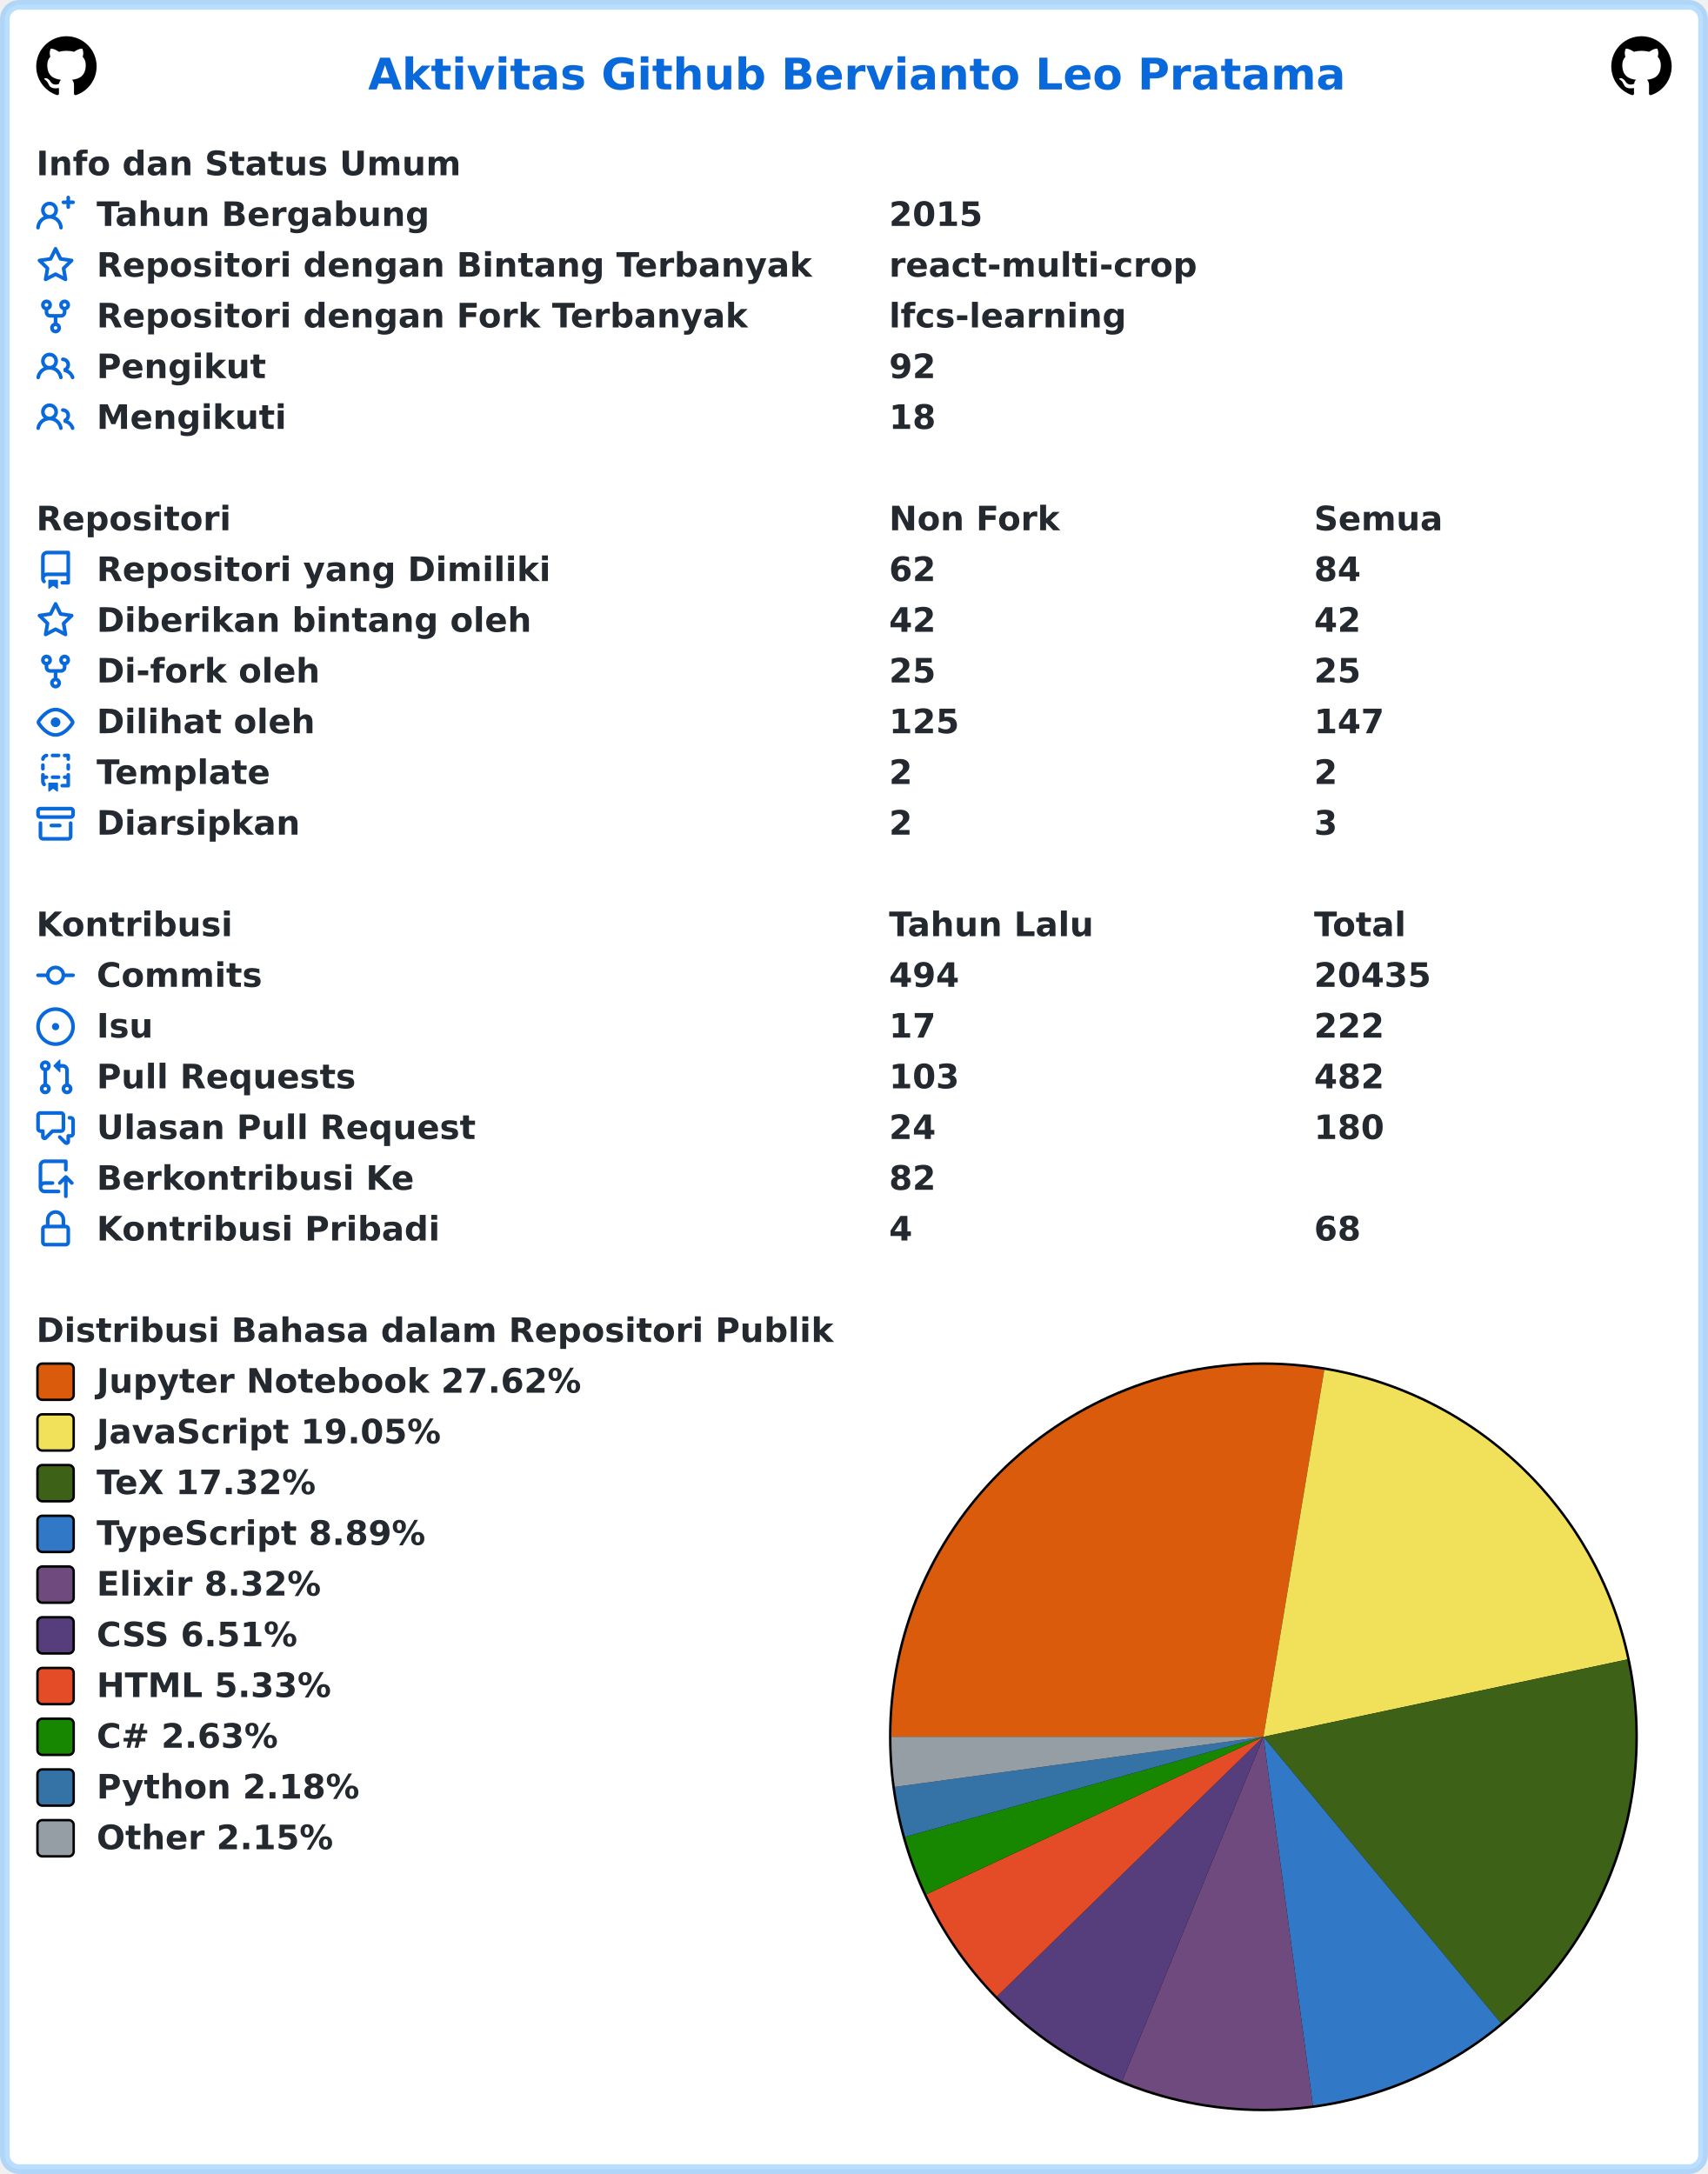
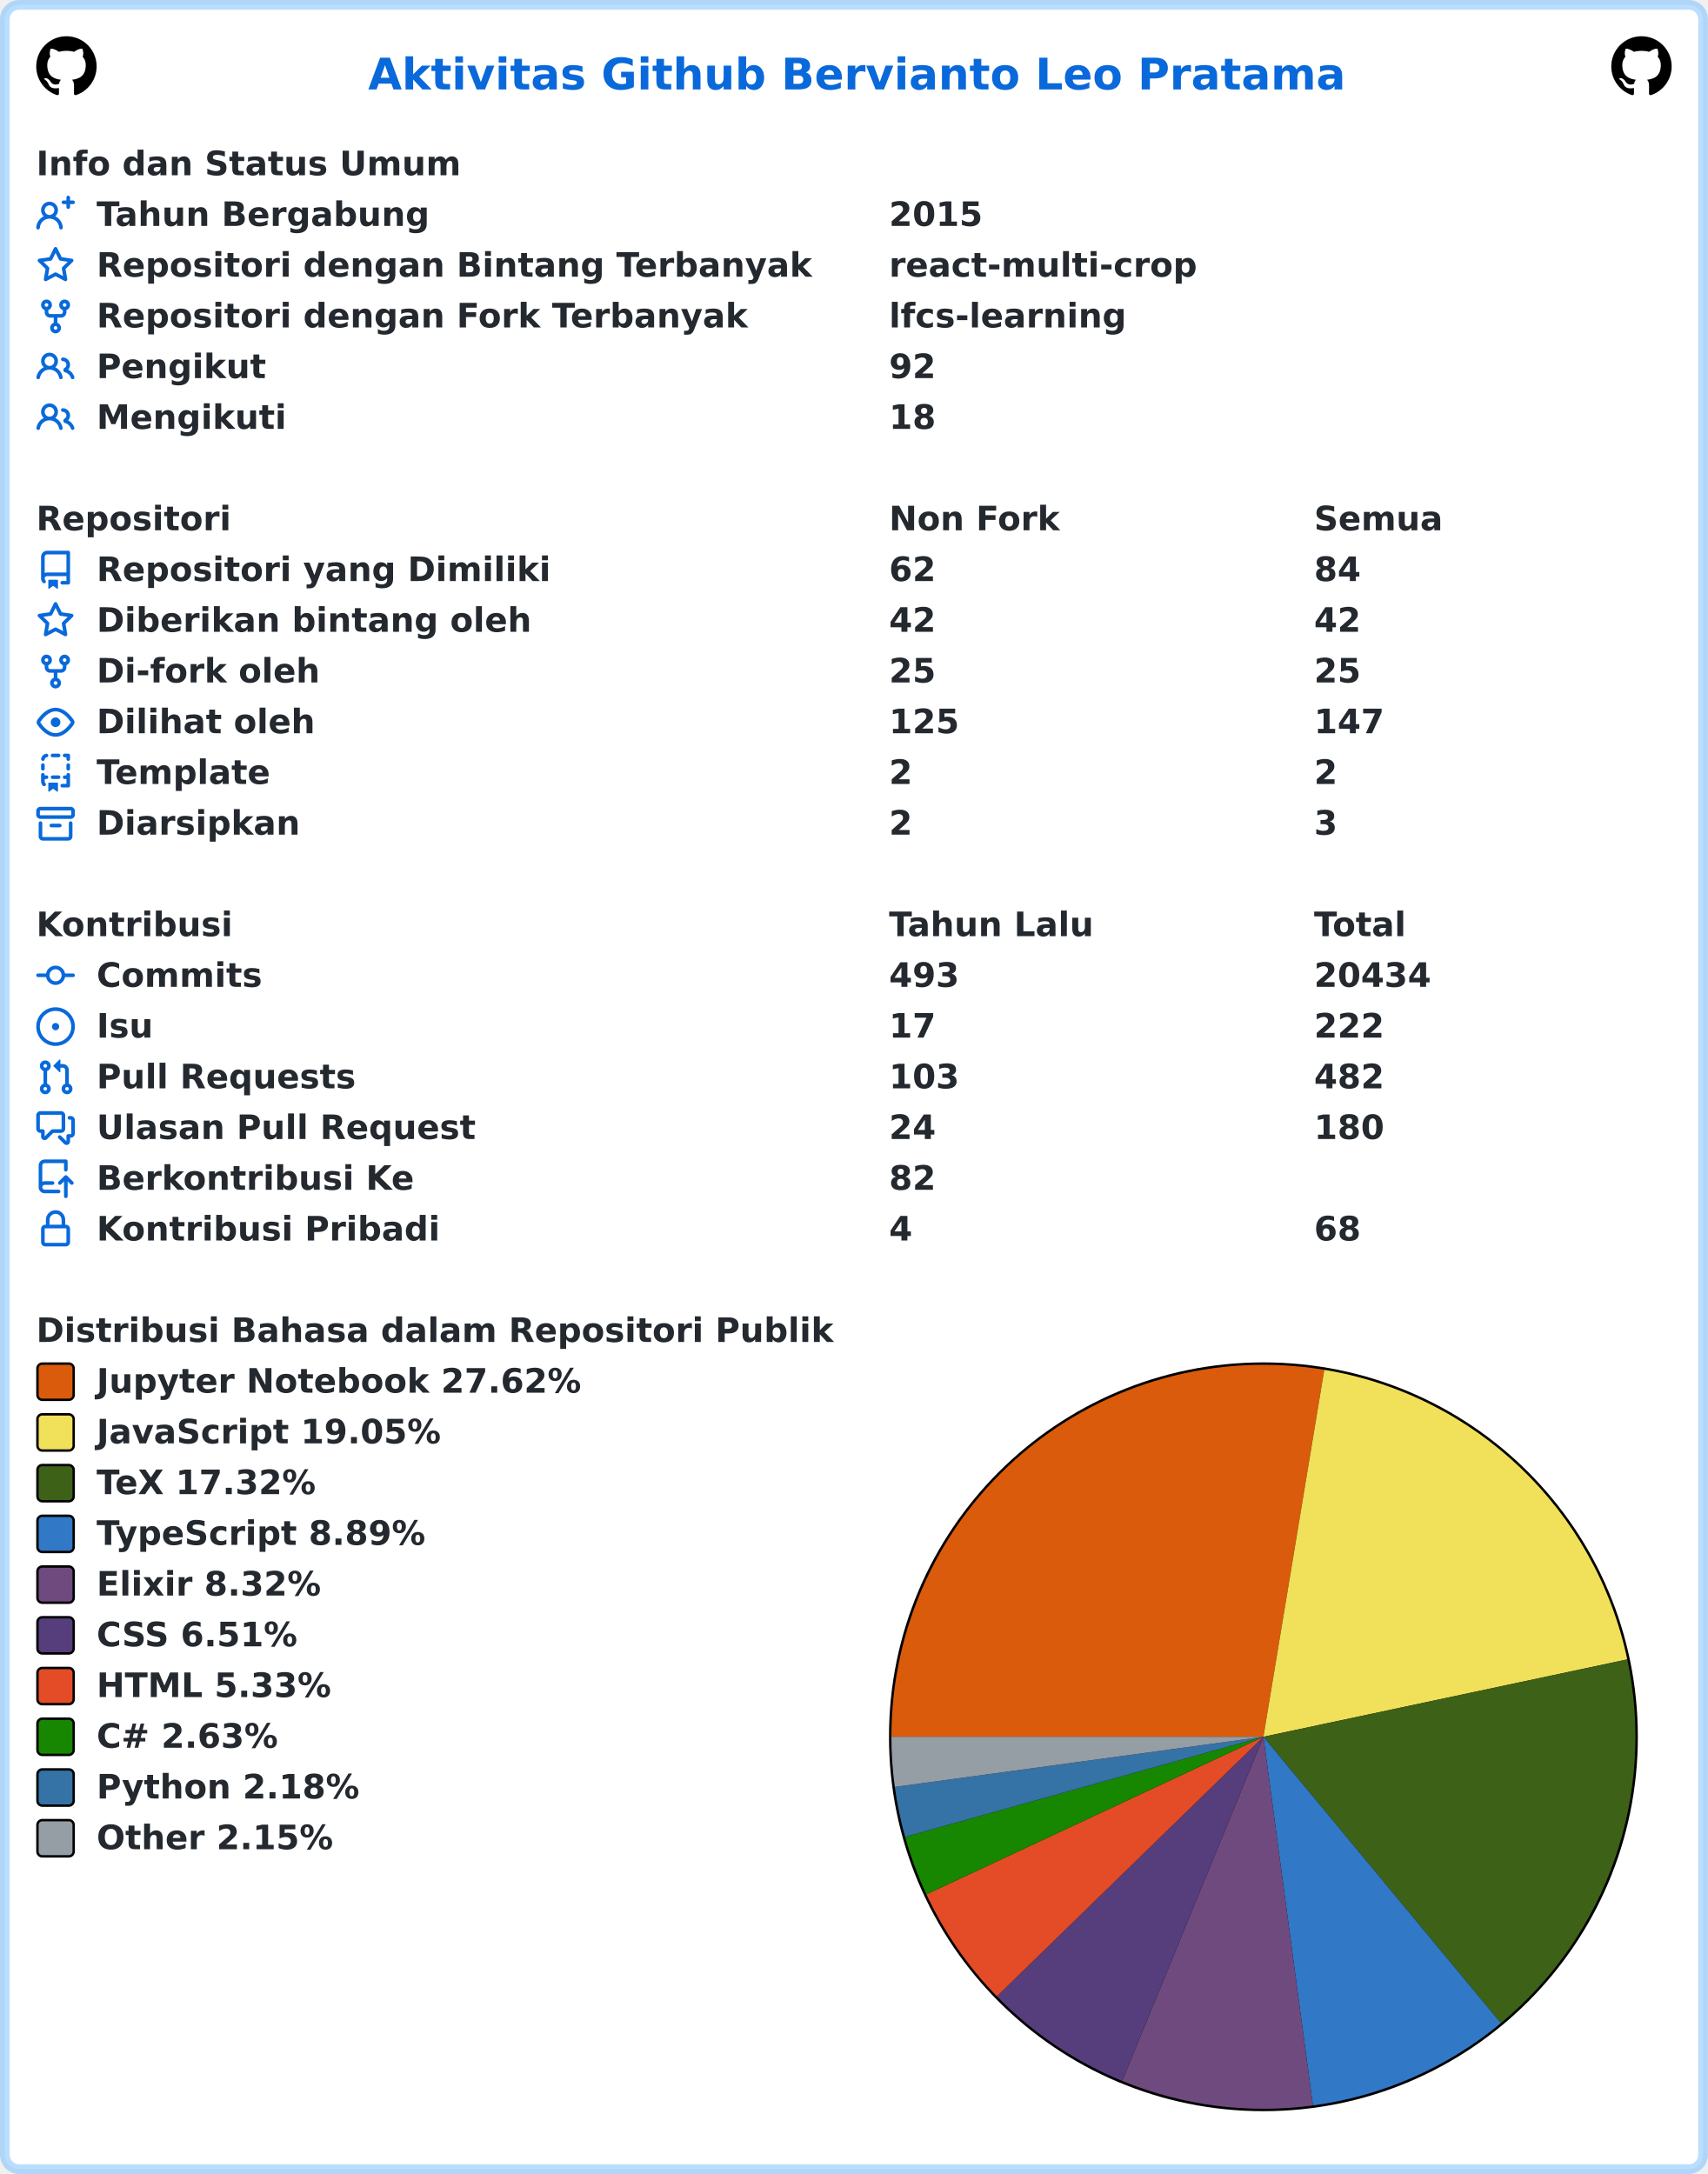
<svg xmlns="http://www.w3.org/2000/svg" width="707" height="900" viewBox="0 0 707 900" lang="id" xml:lang="id">
  <rect x="2" y="2" stroke-width="4" rx="6" width="703" height="896" stroke="rgba(84,174,255,0.4)" fill="#ffffff" />
  <g font-weight="600" font-size="110pt" font-family="Verdana,Geneva,DejaVu Sans,sans-serif" text-rendering="geometricPrecision">
    <text x="1239" y="301" lengthAdjust="spacingAndGlyphs" textLength="3261" transform="scale(0.123)" fill="#0969da">Aktivitas Github Bervianto Leo Pratama</text>
    <svg x="15" y="15" width="25" height="25" viewBox="0 0 16 16">
      <path fill="#000000" fill-rule="evenodd" d="M8 0C3.58 0 0 3.58 0 8c0 3.54 2.29 6.53 5.47 7.59.4.07.55-.17.55-.38 0-.19-.01-.82-.01-1.49-2.01.37-2.53-.49-2.69-.94-.09-.23-.48-.94-.82-1.13-.28-.15-.68-.52-.01-.53.63-.01 1.08.58 1.23.82.72 1.21 1.87.87 2.33.66.07-.52.28-.87.51-1.07-1.78-.2-3.64-.89-3.64-3.95 0-.87.31-1.59.82-2.15-.08-.2-.36-1.02.08-2.12 0 0 .67-.21 2.2.82.64-.18 1.32-.27 2-.27.68 0 1.36.09 2 .27 1.53-1.04 2.2-.82 2.2-.82.44 1.1.16 1.92.08 2.12.51.56.82 1.27.82 2.15 0 3.07-1.87 3.75-3.65 3.95.29.25.54.73.54 1.48 0 1.07-.01 1.93-.01 2.2 0 .21.15.46.55.38A8.013 8.013 0 0016 8c0-4.42-3.58-8-8-8z" />
    </svg>
    <svg x="667" y="15" width="25" height="25" viewBox="0 0 16 16">
      <path fill="#000000" fill-rule="evenodd" d="M8 0C3.58 0 0 3.58 0 8c0 3.54 2.29 6.53 5.47 7.59.4.07.55-.17.55-.38 0-.19-.01-.82-.01-1.49-2.01.37-2.53-.49-2.69-.94-.09-.23-.48-.94-.82-1.13-.28-.15-.68-.52-.01-.53.63-.01 1.08.58 1.23.82.72 1.21 1.87.87 2.33.66.07-.52.28-.87.51-1.07-1.78-.2-3.64-.89-3.64-3.95 0-.87.31-1.59.82-2.15-.08-.2-.36-1.02.08-2.12 0 0 .67-.21 2.2.82.64-.18 1.32-.27 2-.27.68 0 1.36.09 2 .27 1.53-1.04 2.2-.82 2.2-.82.44 1.1.16 1.92.08 2.12.51.56.82 1.27.82 2.15 0 3.07-1.87 3.75-3.65 3.95.29.25.54.73.54 1.48 0 1.07-.01 1.93-.01 2.2 0 .21.15.46.55.38A8.013 8.013 0 0016 8c0-4.42-3.58-8-8-8z" />
    </svg>
    <g transform="translate(0, 60)" fill="#24292f">
      <g transform="translate(15, 0)">
        <g transform="scale(0.095)">
          <text x="0" y="132" textLength="1852" lengthAdjust="spacingAndGlyphs">Info dan Status Umum</text>
        </g>
      </g>
      <g transform="translate(15, 21)">
        <path fill="#0969da" fill-rule="evenodd" d="M13.25 0a.75.75 0 01.75.75V2h1.25a.75.75 0 010 1.5H14v1.25a.75.75 0 01-1.5 0V3.5h-1.25a.75.75 0 010-1.5h1.25V.75a.75.75 0 01.75-.75zM5.5 4a2 2 0 100 4 2 2 0 000-4zm2.4 4.548a3.5 3.5 0 10-4.799 0 5.527 5.527 0 00-3.1 4.66.75.75 0 101.498.085A4.01 4.01 0 015.5 9.5a4.01 4.01 0 014.001 3.793.75.75 0 101.498-.086 5.527 5.527 0 00-3.1-4.659z" />
        <g transform="scale(0.095)">
          <text lengthAdjust="spacingAndGlyphs" textLength="1478" x="263" y="132">Tahun Bergabung</text>
          <text lengthAdjust="spacingAndGlyphs" textLength="420" x="3716" y="132">2015</text>
        </g>
      </g>
      <g transform="translate(15, 42)">
        <path fill="#0969da" fill-rule="evenodd" d="M8 .25a.75.75 0 01.673.418l1.882 3.815 4.21.612a.75.75 0 01.416 1.279l-3.046 2.97.719 4.192a.75.75 0 01-1.088.791L8 12.347l-3.766 1.98a.75.75 0 01-1.088-.79l.72-4.194L.818 6.374a.75.75 0 01.416-1.28l4.21-.611L7.327.668A.75.75 0 018 .25zm0 2.445L6.615 5.5a.75.75 0 01-.564.41l-3.097.45 2.24 2.184a.75.75 0 01.216.664l-.528 3.084 2.769-1.456a.75.75 0 01.698 0l2.77 1.456-.53-3.084a.75.75 0 01.216-.664l2.24-2.183-3.096-.45a.75.75 0 01-.564-.41L8 2.694v.001z" />
        <g transform="scale(0.095)">
          <text lengthAdjust="spacingAndGlyphs" textLength="3126" x="263" y="132">Repositori dengan Bintang Terbanyak</text>
          <text lengthAdjust="spacingAndGlyphs" textLength="1330" x="3716" y="132">react-multi-crop</text>
        </g>
      </g>
      <g transform="translate(15, 63)">
        <path fill="#0969da" fill-rule="evenodd" d="M5 3.25a.75.75 0 11-1.5 0 .75.75 0 011.5 0zm0 2.122a2.25 2.25 0 10-1.5 0v.878A2.25 2.25 0 005.75 8.5h1.5v2.128a2.251 2.251 0 101.5 0V8.5h1.5a2.25 2.25 0 002.25-2.25v-.878a2.25 2.25 0 10-1.5 0v.878a.75.75 0 01-.75.75h-4.5A.75.75 0 015 6.25v-.878zm3.75 7.378a.75.75 0 11-1.5 0 .75.75 0 011.5 0zm3-8.75a.75.75 0 100-1.5.75.75 0 000 1.5z" />
        <g transform="scale(0.095)">
          <text lengthAdjust="spacingAndGlyphs" textLength="2846" x="263" y="132">Repositori dengan Fork Terbanyak</text>
          <text lengthAdjust="spacingAndGlyphs" textLength="1018" x="3716" y="132">lfcs-learning</text>
        </g>
      </g>
      <g transform="translate(15, 84)">
        <path fill="#0969da" fill-rule="evenodd" d="M5.5 3.5a2 2 0 100 4 2 2 0 000-4zM2 5.5a3.5 3.5 0 115.898 2.549 5.507 5.507 0 013.034 4.084.75.75 0 11-1.482.235 4.001 4.001 0 00-7.9 0 .75.75 0 01-1.482-.236A5.507 5.507 0 013.102 8.05 3.49 3.49 0 012 5.5zM11 4a.75.75 0 100 1.5 1.5 1.5 0 01.666 2.844.75.75 0 00-.416.672v.352a.75.75 0 00.574.73c1.2.289 2.162 1.2 2.522 2.372a.75.75 0 101.434-.44 5.01 5.01 0 00-2.56-3.012A3 3 0 0011 4z" />
        <g transform="scale(0.095)">
          <text lengthAdjust="spacingAndGlyphs" textLength="723" x="263" y="132">Pengikut</text>
          <text lengthAdjust="spacingAndGlyphs" textLength="210" x="3716" y="132">92</text>
        </g>
      </g>
      <g transform="translate(15, 105)">
        <path fill="#0969da" fill-rule="evenodd" d="M5.5 3.5a2 2 0 100 4 2 2 0 000-4zM2 5.5a3.5 3.5 0 115.898 2.549 5.507 5.507 0 013.034 4.084.75.75 0 11-1.482.235 4.001 4.001 0 00-7.9 0 .75.75 0 01-1.482-.236A5.507 5.507 0 013.102 8.05 3.49 3.49 0 012 5.5zM11 4a.75.75 0 100 1.5 1.5 1.5 0 01.666 2.844.75.75 0 00-.416.672v.352a.75.75 0 00.574.73c1.2.289 2.162 1.2 2.522 2.372a.75.75 0 101.434-.44 5.01 5.01 0 00-2.56-3.012A3 3 0 0011 4z" />
        <g transform="scale(0.095)">
          <text lengthAdjust="spacingAndGlyphs" textLength="813" x="263" y="132">Mengikuti</text>
          <text lengthAdjust="spacingAndGlyphs" textLength="210" x="3716" y="132">18</text>
        </g>
      </g>
    </g>
    <g transform="translate(0, 207)" fill="#24292f">
      <g transform="translate(15, 0)">
        <g transform="scale(0.095)">
          <text x="0" y="132" textLength="832" lengthAdjust="spacingAndGlyphs">Repositori</text>
          <text x="3716" y="132" textLength="740" lengthAdjust="spacingAndGlyphs">Non Fork</text>
          <text x="5568" y="132" textLength="573" lengthAdjust="spacingAndGlyphs">Semua</text>
        </g>
      </g>
      <g transform="translate(15, 21)">
        <path fill="#0969da" fill-rule="evenodd" d="M2 2.5A2.5 2.5 0 014.5 0h8.75a.75.75 0 01.75.75v12.5a.75.75 0 01-.75.75h-2.5a.75.75 0 110-1.5h1.75v-2h-8a1 1 0 00-.714 1.7.75.75 0 01-1.072 1.05A2.495 2.495 0 012 11.5v-9zm10.5-1V9h-8c-.356 0-.694.074-1 .208V2.5a1 1 0 011-1h8zM5 12.25v3.25a.25.25 0 00.4.2l1.45-1.087a.25.25 0 01.3 0L8.6 15.7a.25.25 0 00.4-.2v-3.25a.25.25 0 00-.25-.25h-3.5a.25.25 0 00-.25.25z" />
        <g transform="scale(0.095)">
          <text lengthAdjust="spacingAndGlyphs" textLength="1962" x="263" y="132">Repositori yang Dimiliki</text>
          <text lengthAdjust="spacingAndGlyphs" textLength="210" x="3716" y="132">62</text>
          <text lengthAdjust="spacingAndGlyphs" textLength="210" x="5568" y="132">84</text>
        </g>
      </g>
      <g transform="translate(15, 42)">
        <path fill="#0969da" fill-rule="evenodd" d="M8 .25a.75.75 0 01.673.418l1.882 3.815 4.21.612a.75.75 0 01.416 1.279l-3.046 2.97.719 4.192a.75.75 0 01-1.088.791L8 12.347l-3.766 1.98a.75.75 0 01-1.088-.79l.72-4.194L.818 6.374a.75.75 0 01.416-1.28l4.21-.611L7.327.668A.75.75 0 018 .25zm0 2.445L6.615 5.5a.75.75 0 01-.564.41l-3.097.45 2.24 2.184a.75.75 0 01.216.664l-.528 3.084 2.769-1.456a.75.75 0 01.698 0l2.77 1.456-.53-3.084a.75.75 0 01.216-.664l2.24-2.183-3.096-.45a.75.75 0 01-.564-.41L8 2.694v.001z" />
        <g transform="scale(0.095)">
          <text lengthAdjust="spacingAndGlyphs" textLength="1887" x="263" y="132">Diberikan bintang oleh</text>
          <text lengthAdjust="spacingAndGlyphs" textLength="210" x="3716" y="132">42</text>
          <text lengthAdjust="spacingAndGlyphs" textLength="210" x="5568" y="132">42</text>
        </g>
      </g>
      <g transform="translate(15, 63)">
        <path fill="#0969da" fill-rule="evenodd" d="M5 3.25a.75.75 0 11-1.5 0 .75.75 0 011.5 0zm0 2.122a2.25 2.25 0 10-1.5 0v.878A2.25 2.25 0 005.75 8.5h1.5v2.128a2.251 2.251 0 101.5 0V8.5h1.5a2.25 2.25 0 002.25-2.25v-.878a2.25 2.25 0 10-1.5 0v.878a.75.75 0 01-.75.75h-4.5A.75.75 0 015 6.25v-.878zm3.75 7.378a.75.75 0 11-1.5 0 .75.75 0 011.5 0zm3-8.75a.75.75 0 100-1.5.75.75 0 000 1.5z" />
        <g transform="scale(0.095)">
          <text lengthAdjust="spacingAndGlyphs" textLength="963" x="263" y="132">Di-fork oleh</text>
          <text lengthAdjust="spacingAndGlyphs" textLength="210" x="3716" y="132">25</text>
          <text lengthAdjust="spacingAndGlyphs" textLength="210" x="5568" y="132">25</text>
        </g>
      </g>
      <g transform="translate(15, 84)">
        <path fill="#0969da" fill-rule="evenodd" d="M1.679 7.932c.412-.621 1.242-1.75 2.366-2.717C5.175 4.242 6.527 3.5 8 3.5c1.473 0 2.824.742 3.955 1.715 1.124.967 1.954 2.096 2.366 2.717a.119.119 0 010 .136c-.412.621-1.242 1.75-2.366 2.717C10.825 11.758 9.473 12.5 8 12.5c-1.473 0-2.824-.742-3.955-1.715C2.92 9.818 2.09 8.69 1.679 8.068a.119.119 0 010-.136zM8 2c-1.981 0-3.67.992-4.933 2.078C1.797 5.169.88 6.423.43 7.1a1.619 1.619 0 000 1.798c.45.678 1.367 1.932 2.637 3.024C4.329 13.008 6.019 14 8 14c1.981 0 3.67-.992 4.933-2.078 1.27-1.091 2.187-2.345 2.637-3.023a1.619 1.619 0 000-1.798c-.45-.678-1.367-1.932-2.637-3.023C11.671 2.992 9.981 2 8 2zm0 8a2 2 0 100-4 2 2 0 000 4z" />
        <g transform="scale(0.095)">
          <text lengthAdjust="spacingAndGlyphs" textLength="944" x="263" y="132">Dilihat oleh</text>
          <text lengthAdjust="spacingAndGlyphs" textLength="315" x="3716" y="132">125</text>
          <text lengthAdjust="spacingAndGlyphs" textLength="315" x="5568" y="132">147</text>
        </g>
      </g>
      <g transform="translate(15, 105)">
        <path fill="#0969da" fill-rule="evenodd" d="M6 .75A.75.75 0 016.75 0h2.5a.75.75 0 010 1.5h-2.5A.75.75 0 016 .75zm5 0a.75.75 0 01.75-.75h1.5a.75.75 0 01.75.75v1.5a.75.75 0 01-1.5 0V1.5h-.75A.75.75 0 0111 .75zM4.992.662a.75.75 0 01-.636.848c-.436.063-.783.41-.846.846a.75.75 0 01-1.485-.212A2.501 2.501 0 014.144.025a.75.75 0 01.848.637zM2.75 4a.75.75 0 01.75.75v1.5a.75.75 0 01-1.5 0v-1.5A.75.75 0 012.75 4zm10.5 0a.75.75 0 01.75.75v1.5a.75.75 0 01-1.5 0v-1.5a.75.75 0 01.75-.75zM2.75 8a.75.75 0 01.75.75v.268A1.72 1.72 0 013.75 9h.5a.75.75 0 010 1.5h-.5a.25.25 0 00-.25.25v.75c0 .28.114.532.3.714a.75.75 0 01-1.05 1.072A2.495 2.495 0 012 11.5V8.75A.75.75 0 012.75 8zm10.5 0a.75.75 0 01.75.75v4.5a.75.75 0 01-.75.75h-2.5a.75.75 0 010-1.5h1.75v-2h-.75a.75.75 0 010-1.5h.75v-.25a.75.75 0 01.75-.75zM6 9.75A.75.75 0 016.75 9h2.5a.75.75 0 010 1.5h-2.5A.75.75 0 016 9.75zm-1 2.5v3.25a.25.25 0 00.4.2l1.45-1.087a.25.25 0 01.3 0L8.6 15.7a.25.25 0 00.4-.2v-3.25a.25.25 0 00-.25-.25h-3.5a.25.25 0 00-.25.25z" />
        <g transform="scale(0.095)">
          <text lengthAdjust="spacingAndGlyphs" textLength="783" x="263" y="132">Template</text>
          <text lengthAdjust="spacingAndGlyphs" textLength="105" x="3716" y="132">2</text>
          <text lengthAdjust="spacingAndGlyphs" textLength="105" x="5568" y="132">2</text>
        </g>
      </g>
      <g transform="translate(15, 126)">
        <path fill="#0969da" fill-rule="evenodd" d="M1.75 2.5a.25.25 0 00-.25.25v1.5c0 .138.112.25.25.25h12.5a.25.25 0 00.25-.25v-1.5a.25.25 0 00-.25-.25H1.75zM0 2.75C0 1.784.784 1 1.75 1h12.5c.966 0 1.75.784 1.75 1.75v1.5A1.75 1.75 0 0114.25 6H1.75A1.75 1.75 0 010 4.25v-1.5zM1.75 7a.75.75 0 01.75.75v5.5c0 .138.112.25.25.25h10.5a.25.25 0 00.25-.25v-5.5a.75.75 0 111.5 0v5.5A1.75 1.75 0 0113.25 15H2.75A1.75 1.75 0 011 13.25v-5.5A.75.75 0 011.75 7zm4.5 1a.75.75 0 000 1.5h3.5a.75.75 0 100-1.5h-3.5z" />
        <g transform="scale(0.095)">
          <text lengthAdjust="spacingAndGlyphs" textLength="880" x="263" y="132">Diarsipkan</text>
          <text lengthAdjust="spacingAndGlyphs" textLength="105" x="3716" y="132">2</text>
          <text lengthAdjust="spacingAndGlyphs" textLength="105" x="5568" y="132">3</text>
        </g>
      </g>
    </g>
    <g transform="translate(0, 375)" fill="#24292f">
      <g transform="translate(15, 0)">
        <g transform="scale(0.095)">
          <text x="0" y="132" textLength="834" lengthAdjust="spacingAndGlyphs">Kontribusi</text>
          <text x="3716" y="132" textLength="914" lengthAdjust="spacingAndGlyphs">Tahun Lalu</text>
          <text x="5568" y="132" textLength="414" lengthAdjust="spacingAndGlyphs">Total</text>
        </g>
      </g>
      <g transform="translate(15, 21)">
        <path fill="#0969da" fill-rule="evenodd" d="M10.5 7.75a2.5 2.5 0 11-5 0 2.5 2.5 0 015 0zm1.43.75a4.002 4.002 0 01-7.86 0H.75a.75.75 0 110-1.5h3.32a4.001 4.001 0 017.86 0h3.32a.75.75 0 110 1.5h-3.32z" />
        <g transform="scale(0.095)">
          <text lengthAdjust="spacingAndGlyphs" textLength="734" x="263" y="132">Commits</text>
-           <text lengthAdjust="spacingAndGlyphs" textLength="315" x="3716" y="132">494</text>
-           <text lengthAdjust="spacingAndGlyphs" textLength="525" x="5568" y="132">20435</text>
+           <text lengthAdjust="spacingAndGlyphs" textLength="315" x="3716" y="132">493</text>
+           <text lengthAdjust="spacingAndGlyphs" textLength="525" x="5568" y="132">20434</text>
        </g>
      </g>
      <g transform="translate(15, 42)">
        <path fill="#0969da" d="M8 9.5a1.5 1.5 0 100-3 1.5 1.5 0 000 3z" />
        <path fill="#0969da" fill-rule="evenodd" d="M8 0a8 8 0 100 16A8 8 0 008 0zM1.5 8a6.5 6.5 0 1113 0 6.5 6.5 0 01-13 0z" />
        <g transform="scale(0.095)">
          <text lengthAdjust="spacingAndGlyphs" textLength="238" x="263" y="132">Isu</text>
          <text lengthAdjust="spacingAndGlyphs" textLength="210" x="3716" y="132">17</text>
          <text lengthAdjust="spacingAndGlyphs" textLength="315" x="5568" y="132">222</text>
        </g>
      </g>
      <g transform="translate(15, 63)">
        <path fill="#0969da" fill-rule="evenodd" d="M7.177 3.073L9.573.677A.25.25 0 0110 .854v4.792a.25.25 0 01-.427.177L7.177 3.427a.25.25 0 010-.354zM3.75 2.5a.75.75 0 100 1.5.75.75 0 000-1.5zm-2.25.75a2.25 2.25 0 113 2.122v5.256a2.251 2.251 0 11-1.5 0V5.372A2.25 2.25 0 011.5 3.25zM11 2.5h-1V4h1a1 1 0 011 1v5.628a2.251 2.251 0 101.5 0V5A2.5 2.5 0 0011 2.5zm1 10.25a.75.75 0 111.5 0 .75.75 0 01-1.5 0zM3.75 12a.75.75 0 100 1.5.75.75 0 000-1.5z" />
        <g transform="scale(0.095)">
          <text lengthAdjust="spacingAndGlyphs" textLength="1113" x="263" y="132">Pull Requests</text>
          <text lengthAdjust="spacingAndGlyphs" textLength="315" x="3716" y="132">103</text>
          <text lengthAdjust="spacingAndGlyphs" textLength="315" x="5568" y="132">482</text>
        </g>
      </g>
      <g transform="translate(15, 84)">
        <path fill="#0969da" fill-rule="evenodd" d="M1.5 2.75a.25.25 0 01.25-.25h8.5a.25.25 0 01.25.25v5.5a.25.25 0 01-.25.25h-3.5a.75.75 0 00-.53.22L3.5 11.44V9.25a.75.75 0 00-.75-.75h-1a.25.25 0 01-.25-.25v-5.5zM1.75 1A1.75 1.75 0 000 2.75v5.5C0 9.216.784 10 1.75 10H2v1.543a1.457 1.457 0 002.487 1.03L7.061 10h3.189A1.75 1.75 0 0012 8.25v-5.5A1.75 1.75 0 0010.25 1h-8.5zM14.5 4.75a.25.25 0 00-.25-.25h-.5a.75.75 0 110-1.5h.5c.966 0 1.75.784 1.75 1.75v5.5A1.75 1.75 0 0114.25 12H14v1.543a1.457 1.457 0 01-2.487 1.03L9.22 12.28a.75.75 0 111.06-1.06l2.22 2.22v-2.19a.75.75 0 01.75-.75h1a.25.25 0 00.25-.25v-5.5z" />
        <g transform="scale(0.095)">
          <text lengthAdjust="spacingAndGlyphs" textLength="1640" x="263" y="132">Ulasan Pull Request</text>
          <text lengthAdjust="spacingAndGlyphs" textLength="210" x="3716" y="132">24</text>
          <text lengthAdjust="spacingAndGlyphs" textLength="315" x="5568" y="132">180</text>
        </g>
      </g>
      <g transform="translate(15, 105)">
        <path fill="#0969da" fill-rule="evenodd" d="M1 2.5A2.5 2.5 0 013.5 0h8.75a.75.75 0 01.75.75v3.5a.75.75 0 01-1.5 0V1.5h-8a1 1 0 00-1 1v6.708A2.492 2.492 0 013.5 9h3.25a.75.75 0 010 1.5H3.5a1 1 0 100 2h5.75a.75.75 0 010 1.5H3.5A2.5 2.5 0 011 11.5v-9zm13.23 7.79a.75.75 0 001.06-1.06l-2.505-2.505a.75.75 0 00-1.06 0L9.22 9.229a.75.75 0 001.06 1.061l1.225-1.224v6.184a.75.75 0 001.5 0V9.066l1.224 1.224z" />
        <g transform="scale(0.095)">
          <text lengthAdjust="spacingAndGlyphs" textLength="1366" x="263" y="132">Berkontribusi Ke</text>
          <text lengthAdjust="spacingAndGlyphs" textLength="210" x="3716" y="132">82</text>
        </g>
      </g>
      <g transform="translate(15, 126)">
        <path fill="#0969da" fill-rule="evenodd" d="M4 4v2h-.25A1.75 1.75 0 002 7.75v5.5c0 .966.784 1.75 1.75 1.75h8.5A1.75 1.75 0 0014 13.25v-5.5A1.75 1.75 0 0012.25 6H12V4a4 4 0 10-8 0zm6.5 2V4a2.5 2.5 0 00-5 0v2h5zM12 7.5h.25a.25.25 0 01.25.25v5.5a.25.25 0 01-.25.25h-8.5a.25.25 0 01-.25-.25v-5.5a.25.25 0 01.25-.25H12z" />
        <g transform="scale(0.095)">
          <text lengthAdjust="spacingAndGlyphs" textLength="1456" x="263" y="132">Kontribusi Pribadi</text>
          <text lengthAdjust="spacingAndGlyphs" textLength="105" x="3716" y="132">4</text>
          <text lengthAdjust="spacingAndGlyphs" textLength="210" x="5568" y="132">68</text>
        </g>
      </g>
    </g>
    <g transform="translate(0, 543)" fill="#24292f">
      <g transform="translate(15, 0)">
        <g transform="scale(0.095)">
          <text x="0" y="132" textLength="3438" lengthAdjust="spacingAndGlyphs">Distribusi Bahasa dalam Repositori Publik</text>
        </g>
      </g>
      <g transform="translate(368, 21)">
        <circle cx="155" cy="155" r="155" fill="#000000" />
      </g>
      <g transform="translate(369, 22)">
        <path fill-rule="evenodd" fill="#DA5B0B" d="M 0.0,154 A 154 154 0 0 1 179.198 2.076 L 154,154 Z" />
        <path fill-rule="evenodd" fill="#f1e05a" d="M 179.198,2.076 A 154 154 0 0 1 304.633 121.973 L 154,154 Z" />
        <path fill-rule="evenodd" fill="#3D6117" d="M 304.633,121.973 A 154 154 0 0 1 252.294 272.551 L 154,154 Z" />
        <path fill-rule="evenodd" fill="#3178c6" d="M 252.294,272.551 A 154 154 0 0 1 174.487 306.631 L 154,154 Z" />
        <path fill-rule="evenodd" fill="#6e4a7e" d="M 174.487,306.631 A 154 154 0 0 1 95.518 296.464 L 154,154 Z" />
        <path fill-rule="evenodd" fill="#563d7c" d="M 95.518,296.464 A 154 154 0 0 1 43.683 261.453 L 154,154 Z" />
        <path fill-rule="evenodd" fill="#e34c26" d="M 43.683,261.453 A 154 154 0 0 1 14.496 219.228 L 154,154 Z" />
        <path fill-rule="evenodd" fill="#178600" d="M 14.496,219.228 A 154 154 0 0 1 5.677 195.427 L 154,154 Z" />
        <path fill-rule="evenodd" fill="#3572A5" d="M 5.677,195.427 A 154 154 0 0 1 1.406 174.761 L 154,154 Z" />
        <path fill-rule="evenodd" fill="#959da5" d="M 1.406,174.761 A 154 154 0 0 1 0.0 154 L 154,154 Z" />
      </g>
      <g transform="translate(15, 21)">
        <rect x="0.5" y="0.5" rx="2" width="15" height="15" fill="#DA5B0B" stroke-width="1" stroke="#000000" />
        <text transform="scale(0.095)" x="263" y="132" textLength="2126" lengthAdjust="spacingAndGlyphs">Jupyter Notebook 27.62%</text>
      </g>
      <g transform="translate(15, 42)">
        <rect x="0.5" y="0.5" rx="2" width="15" height="15" fill="#f1e05a" stroke-width="1" stroke="#000000" />
        <text transform="scale(0.095)" x="263" y="132" textLength="1516" lengthAdjust="spacingAndGlyphs">JavaScript 19.05%</text>
      </g>
      <g transform="translate(15, 63)">
        <rect x="0.5" y="0.5" rx="2" width="15" height="15" fill="#3D6117" stroke-width="1" stroke="#000000" />
        <text transform="scale(0.095)" x="263" y="132" textLength="999" lengthAdjust="spacingAndGlyphs">TeX 17.32%</text>
      </g>
      <g transform="translate(15, 84)">
        <rect x="0.5" y="0.5" rx="2" width="15" height="15" fill="#3178c6" stroke-width="1" stroke="#000000" />
        <text transform="scale(0.095)" x="263" y="132" textLength="1462" lengthAdjust="spacingAndGlyphs">TypeScript 8.89%</text>
      </g>
      <g transform="translate(15, 105)">
        <rect x="0.5" y="0.5" rx="2" width="15" height="15" fill="#6e4a7e" stroke-width="1" stroke="#000000" />
        <text transform="scale(0.095)" x="263" y="132" textLength="987" lengthAdjust="spacingAndGlyphs">Elixir 8.32%</text>
      </g>
      <g transform="translate(15, 126)">
        <rect x="0.5" y="0.5" rx="2" width="15" height="15" fill="#563d7c" stroke-width="1" stroke="#000000" />
        <text transform="scale(0.095)" x="263" y="132" textLength="903" lengthAdjust="spacingAndGlyphs">CSS 6.51%</text>
      </g>
      <g transform="translate(15, 147)">
        <rect x="0.5" y="0.5" rx="2" width="15" height="15" fill="#e34c26" stroke-width="1" stroke="#000000" />
        <text transform="scale(0.095)" x="263" y="132" textLength="1036" lengthAdjust="spacingAndGlyphs">HTML 5.33%</text>
      </g>
      <g transform="translate(15, 168)">
        <rect x="0.5" y="0.5" rx="2" width="15" height="15" fill="#178600" stroke-width="1" stroke="#000000" />
        <text transform="scale(0.095)" x="263" y="132" textLength="831" lengthAdjust="spacingAndGlyphs">C# 2.63%</text>
      </g>
      <g transform="translate(15, 189)">
        <rect x="0.5" y="0.5" rx="2" width="15" height="15" fill="#3572A5" stroke-width="1" stroke="#000000" />
        <text transform="scale(0.095)" x="263" y="132" textLength="1149" lengthAdjust="spacingAndGlyphs">Python 2.18%</text>
      </g>
      <g transform="translate(15, 210)">
        <rect x="0.5" y="0.5" rx="2" width="15" height="15" fill="#959da5" stroke-width="1" stroke="#000000" />
        <text transform="scale(0.095)" x="263" y="132" textLength="1047" lengthAdjust="spacingAndGlyphs">Other 2.15%</text>
      </g>
    </g>
  </g>
</svg>
